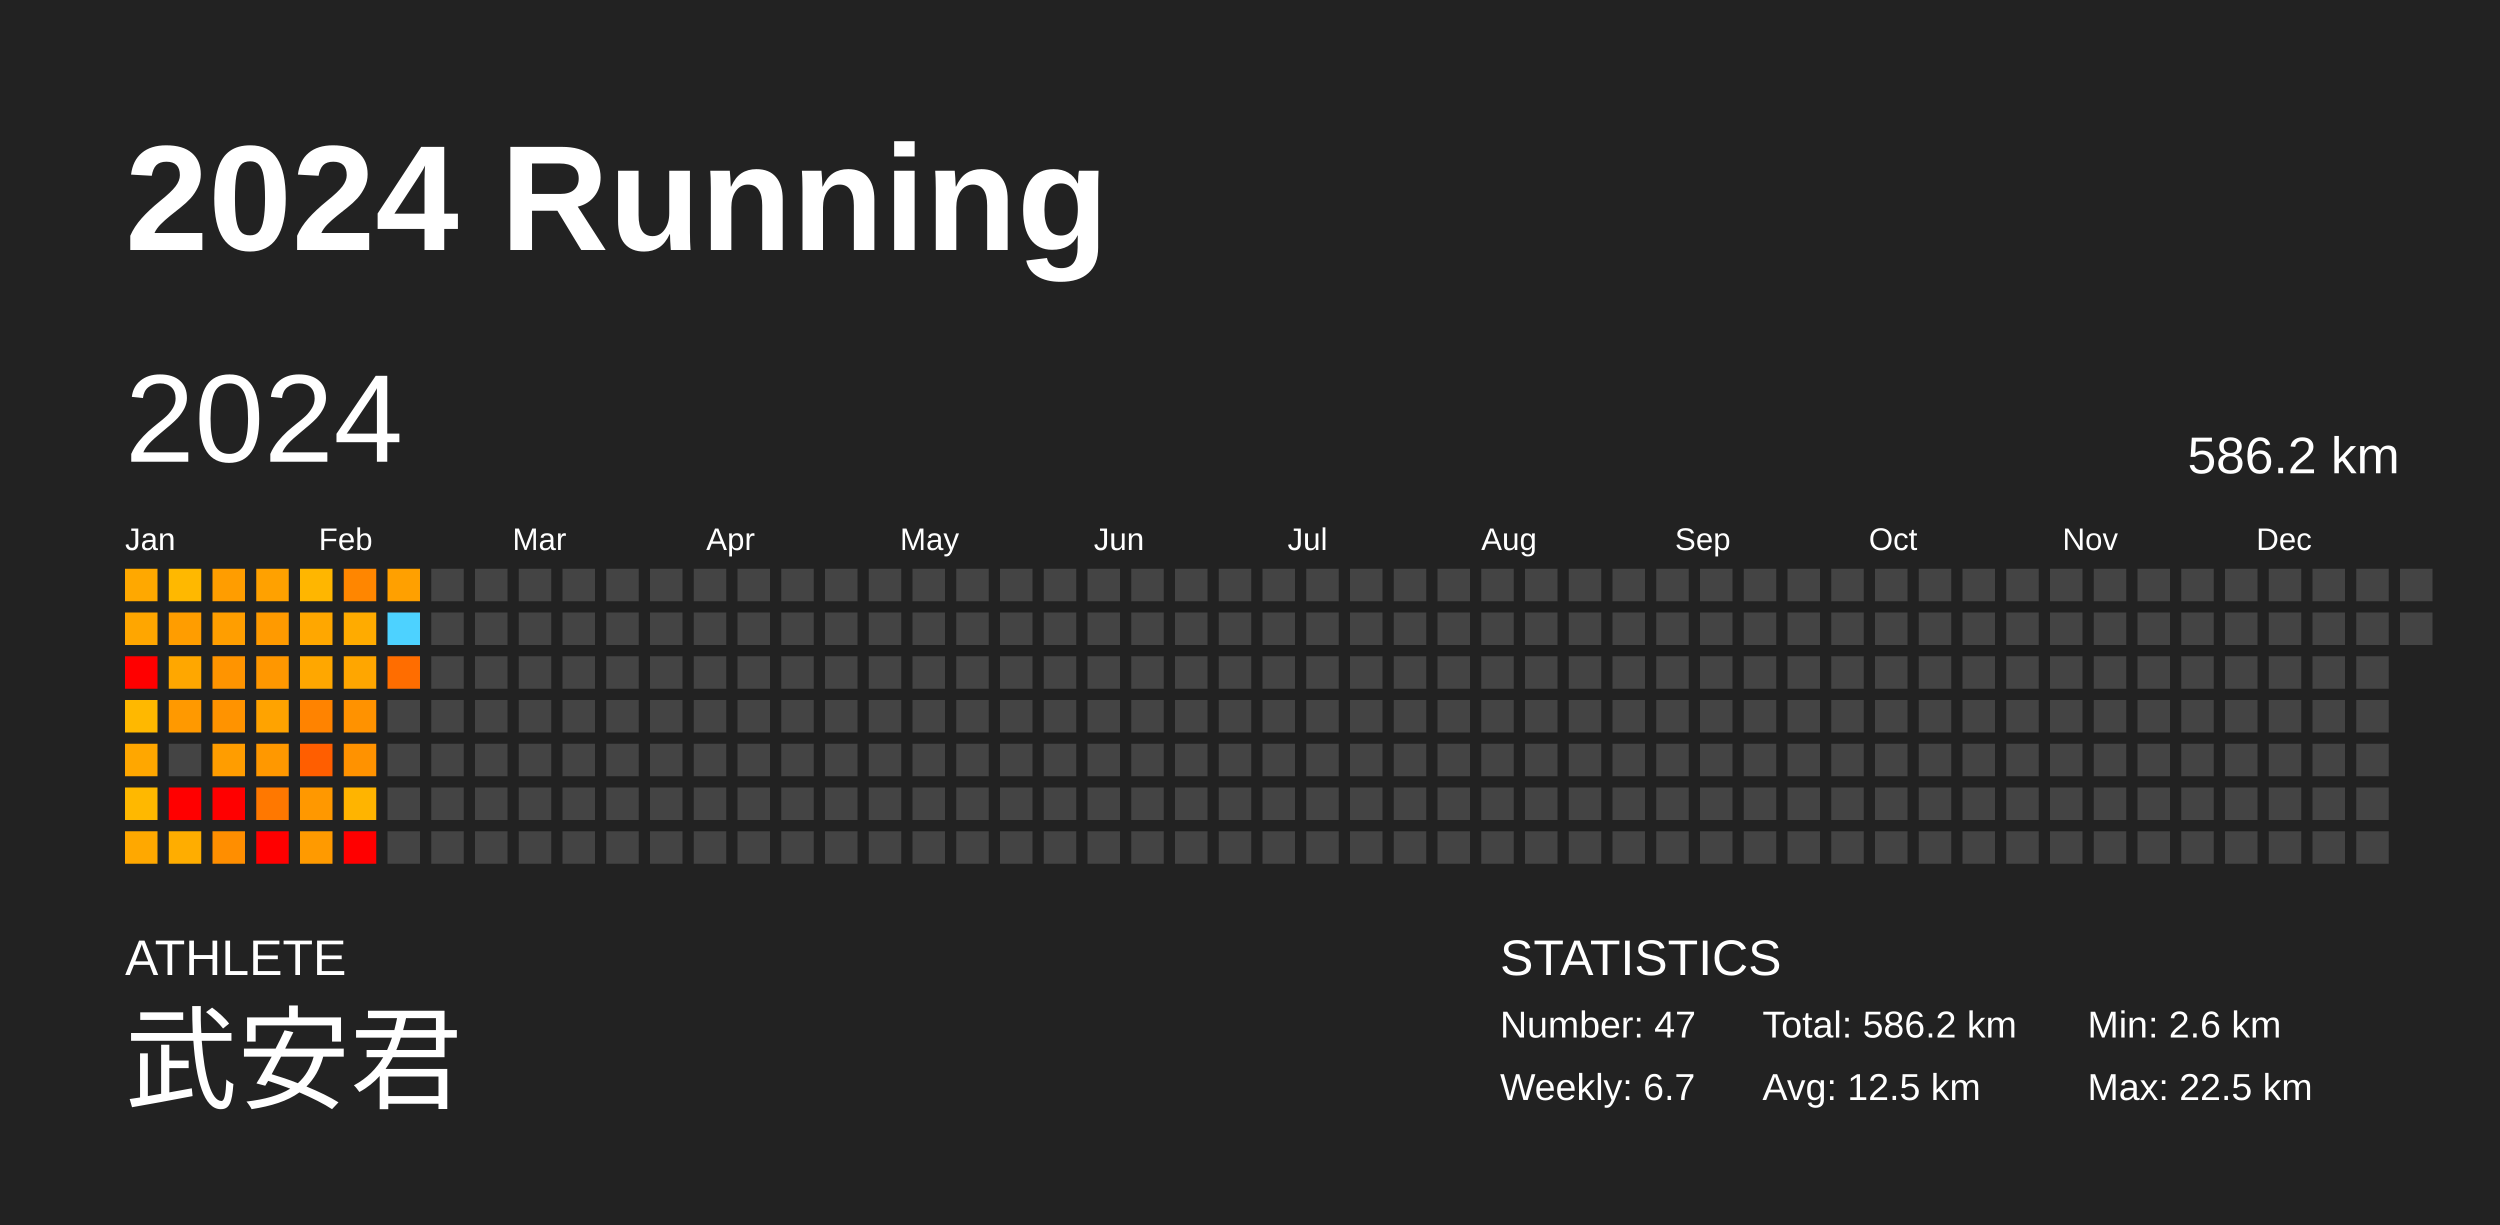
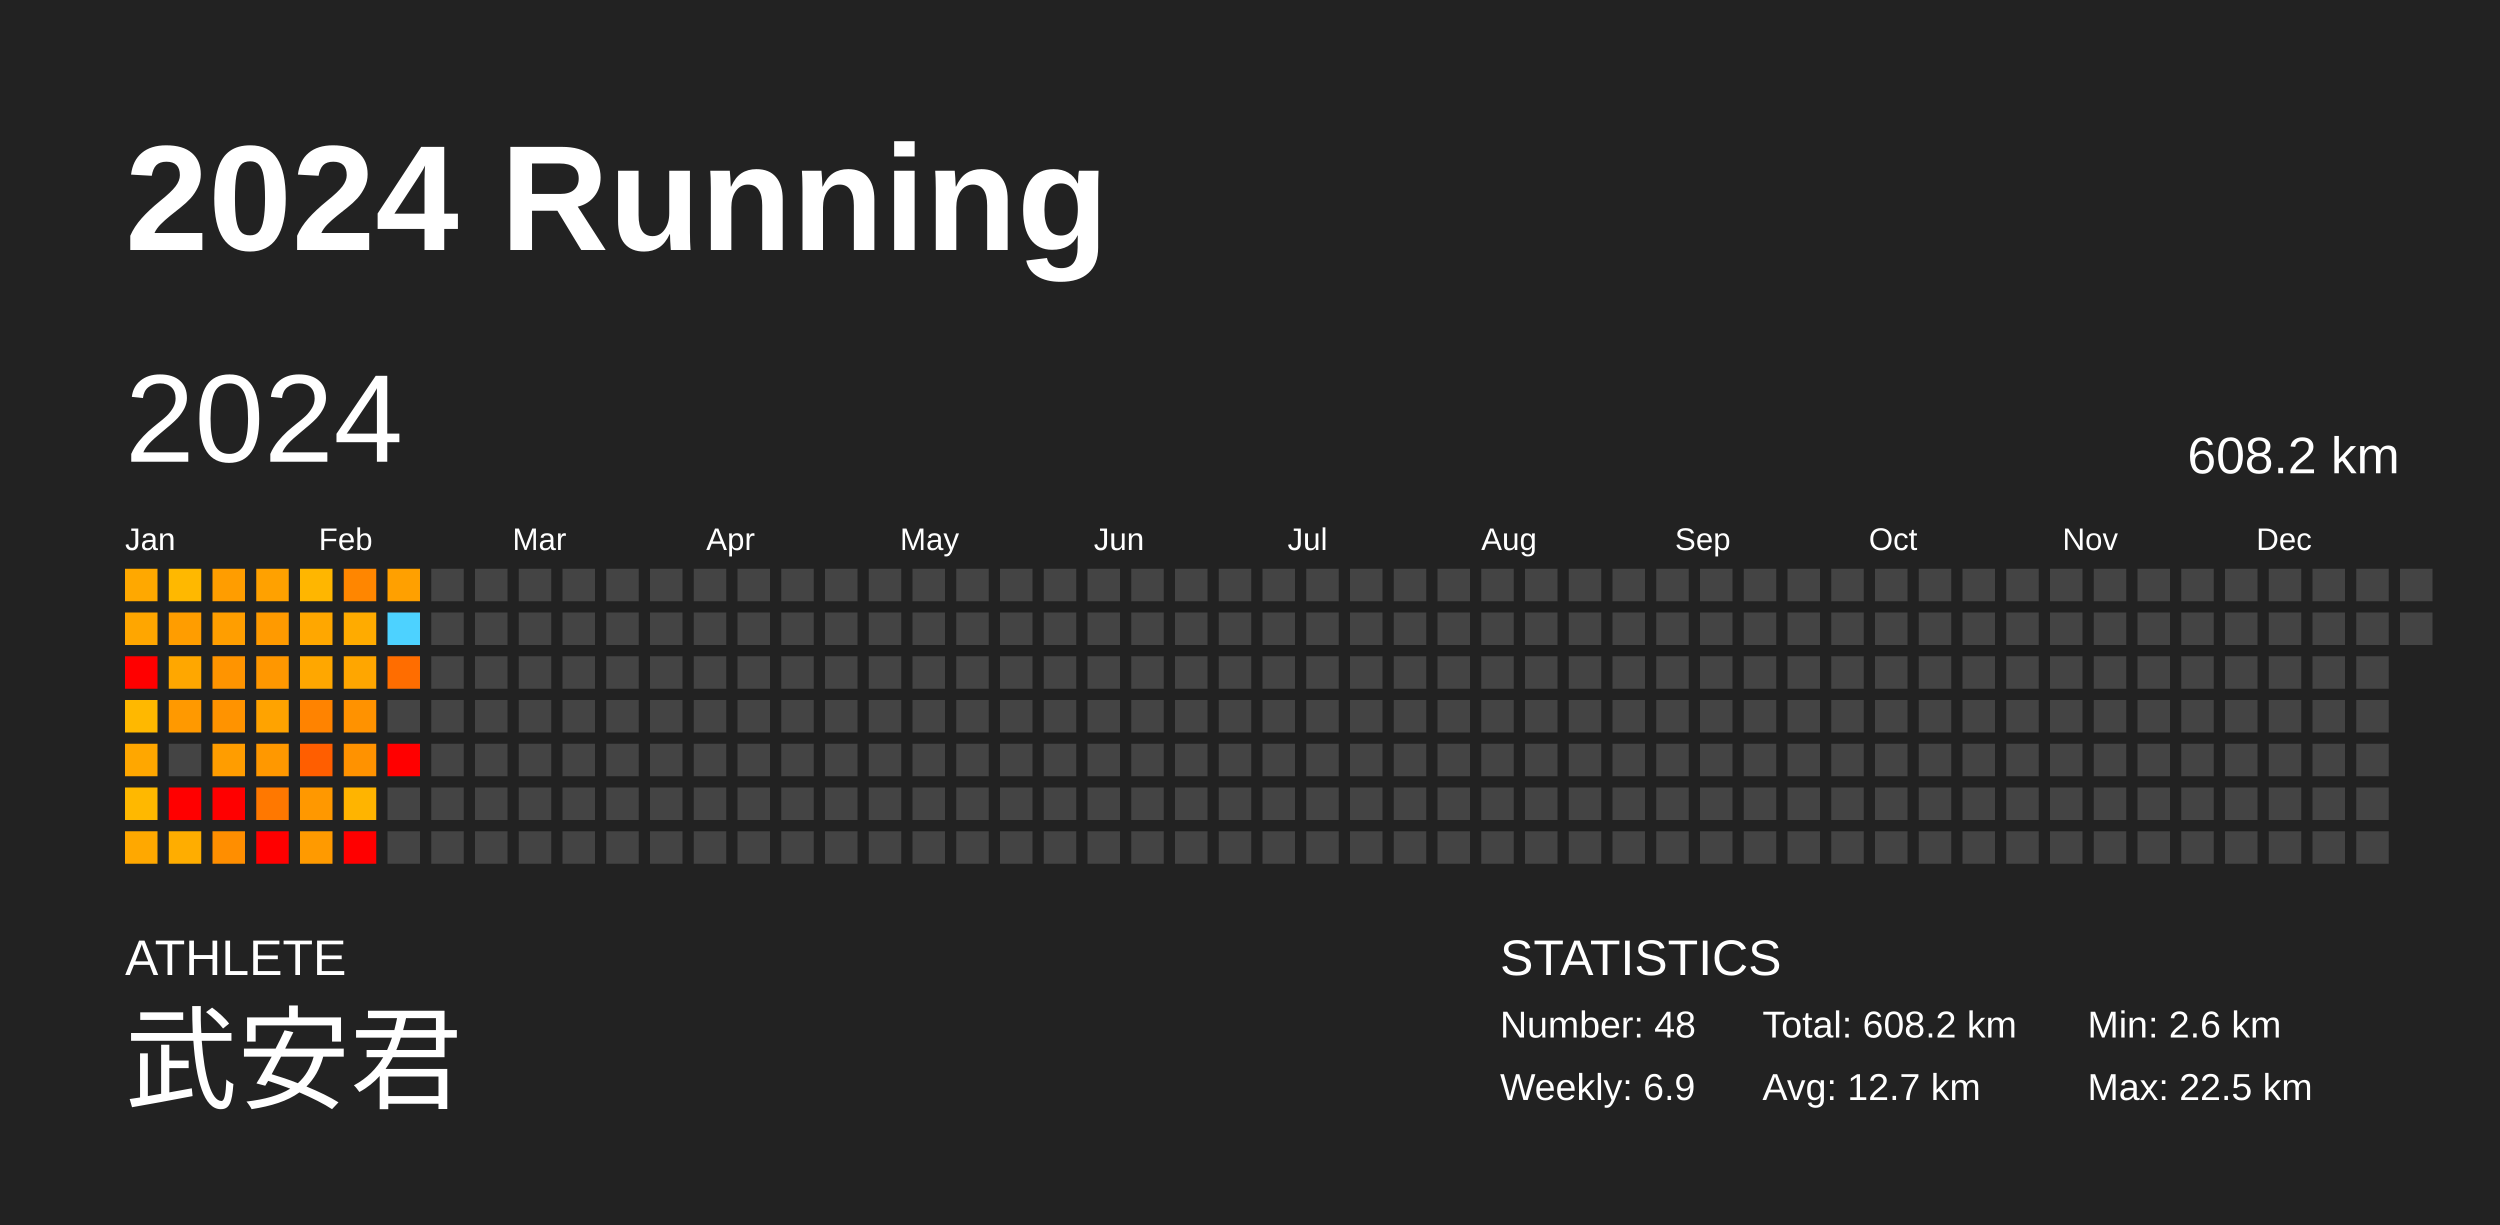
<svg xmlns="http://www.w3.org/2000/svg" baseProfile="full" height="98mm" version="1.1" viewBox="0,0,200,98" width="200mm">
  <defs />
  <rect fill="#222222" height="98" width="200" x="0" y="0" />
  <text fill="#FFFFFF" style="font-size:12px; font-family:Arial; font-weight:bold;" x="10" y="20">2024 Running</text>
  <text fill="#FFFFFF" style="font-size:4px; font-family:Arial" x="10" y="78">ATHLETE</text>
  <text fill="#FFFFFF" style="font-size:9px; font-family:Arial" x="10" y="88">武安君</text>
  <text fill="#FFFFFF" style="font-size:4px; font-family:Arial" x="120" y="78">STATISTICS</text>
-   <text fill="#FFFFFF" style="font-size:3px; font-family:Arial" x="120" y="83">Number: 47</text>
-   <text fill="#FFFFFF" style="font-size:3px; font-family:Arial" x="120" y="88">Weekly: 6.7</text>
-   <text fill="#FFFFFF" style="font-size:3px; font-family:Arial" x="141" y="83">Total: 586.2 km</text>
-   <text fill="#FFFFFF" style="font-size:3px; font-family:Arial" x="141" y="88">Avg: 12.5 km</text>
+   <text fill="#FFFFFF" style="font-size:3px; font-family:Arial" x="120" y="83">Number: 48</text>
+   <text fill="#FFFFFF" style="font-size:3px; font-family:Arial" x="120" y="88">Weekly: 6.9</text>
+   <text fill="#FFFFFF" style="font-size:3px; font-family:Arial" x="141" y="83">Total: 608.2 km</text>
+   <text fill="#FFFFFF" style="font-size:3px; font-family:Arial" x="141" y="88">Avg: 12.7 km</text>
  <text fill="#FFFFFF" style="font-size:3px; font-family:Arial" x="167" y="83">Min: 2.6 km</text>
  <text fill="#FFFFFF" style="font-size:3px; font-family:Arial" x="167" y="88">Max: 22.5 km</text>
  <text dominant-baseline="hanging" fill="#FFFFFF" style="font-size:10.0px; font-family:Arial;" x="10" y="30">2024</text>
-   <text dominant-baseline="hanging" fill="#FFFFFF" style="font-size:4.125px; font-family:Arial;" x="175" y="35">586.2 km</text>
+   <text dominant-baseline="hanging" fill="#FFFFFF" style="font-size:4.125px; font-family:Arial;" x="175" y="35">608.2 km</text>
  <text fill="#FFFFFF" style="font-size:2.5px; font-family:Arial" x="10.0" y="44">Jan</text>
  <text fill="#FFFFFF" style="font-size:2.5px; font-family:Arial" x="25.5" y="44">Feb</text>
  <text fill="#FFFFFF" style="font-size:2.5px; font-family:Arial" x="41.0" y="44">Mar</text>
  <text fill="#FFFFFF" style="font-size:2.5px; font-family:Arial" x="56.5" y="44">Apr</text>
  <text fill="#FFFFFF" style="font-size:2.5px; font-family:Arial" x="72.0" y="44">May</text>
  <text fill="#FFFFFF" style="font-size:2.5px; font-family:Arial" x="87.5" y="44">Jun</text>
  <text fill="#FFFFFF" style="font-size:2.5px; font-family:Arial" x="103.0" y="44">Jul</text>
  <text fill="#FFFFFF" style="font-size:2.5px; font-family:Arial" x="118.5" y="44">Aug</text>
  <text fill="#FFFFFF" style="font-size:2.5px; font-family:Arial" x="134.0" y="44">Sep</text>
  <text fill="#FFFFFF" style="font-size:2.5px; font-family:Arial" x="149.5" y="44">Oct</text>
  <text fill="#FFFFFF" style="font-size:2.5px; font-family:Arial" x="165.0" y="44">Nov</text>
  <text fill="#FFFFFF" style="font-size:2.5px; font-family:Arial" x="180.5" y="44">Dec</text>
  <rect fill="#ffa800" height="2.6" width="2.6" x="10.0" y="45.5" />
  <rect fill="#ffa600" height="2.6" width="2.6" x="10.0" y="49.0" />
  <rect fill="red" height="2.6" width="2.6" x="10.0" y="52.5" />
  <rect fill="#ffb800" height="2.6" width="2.6" x="10.0" y="56.0" />
  <rect fill="#ffa700" height="2.6" width="2.6" x="10.0" y="59.5" />
  <rect fill="#ffb800" height="2.6" width="2.6" x="10.0" y="63.0" />
  <rect fill="#ffa800" height="2.6" width="2.6" x="10.0" y="66.5" />
  <rect fill="#ffb800" height="2.6" width="2.6" x="13.5" y="45.5" />
  <rect fill="#ff9d00" height="2.6" width="2.6" x="13.5" y="49.0" />
  <rect fill="#ffa700" height="2.6" width="2.6" x="13.5" y="52.5" />
  <rect fill="#ff9900" height="2.6" width="2.6" x="13.5" y="56.0" />
  <rect fill="#444444" height="2.6" width="2.6" x="13.5" y="59.5" />
  <rect fill="red" height="2.6" width="2.6" x="13.5" y="63.0" />
  <rect fill="#ffad00" height="2.6" width="2.6" x="13.5" y="66.5" />
  <rect fill="#ff9d00" height="2.6" width="2.6" x="17.0" y="45.5" />
  <rect fill="#ff9e00" height="2.6" width="2.6" x="17.0" y="49.0" />
  <rect fill="#ff9400" height="2.6" width="2.6" x="17.0" y="52.5" />
  <rect fill="#ff9300" height="2.6" width="2.6" x="17.0" y="56.0" />
  <rect fill="#ff9d00" height="2.6" width="2.6" x="17.0" y="59.5" />
  <rect fill="red" height="2.6" width="2.6" x="17.0" y="63.0" />
  <rect fill="#ff8e00" height="2.6" width="2.6" x="17.0" y="66.5" />
  <rect fill="#ffa100" height="2.6" width="2.6" x="20.5" y="45.5" />
  <rect fill="#ff9a00" height="2.6" width="2.6" x="20.5" y="49.0" />
  <rect fill="#ff9700" height="2.6" width="2.6" x="20.5" y="52.5" />
  <rect fill="#ffa300" height="2.6" width="2.6" x="20.5" y="56.0" />
  <rect fill="#ff9800" height="2.6" width="2.6" x="20.5" y="59.5" />
  <rect fill="#ff7800" height="2.6" width="2.6" x="20.5" y="63.0" />
  <rect fill="red" height="2.6" width="2.6" x="20.5" y="66.5" />
  <rect fill="#ffb600" height="2.6" width="2.6" x="24.0" y="45.5" />
  <rect fill="#ffa700" height="2.6" width="2.6" x="24.0" y="49.0" />
  <rect fill="#ffa700" height="2.6" width="2.6" x="24.0" y="52.5" />
  <rect fill="#ff8300" height="2.6" width="2.6" x="24.0" y="56.0" />
  <rect fill="#ff5e00" height="2.6" width="2.6" x="24.0" y="59.5" />
  <rect fill="#ff9800" height="2.6" width="2.6" x="24.0" y="63.0" />
  <rect fill="#ff9a00" height="2.6" width="2.6" x="24.0" y="66.5" />
  <rect fill="#ff8600" height="2.6" width="2.6" x="27.5" y="45.5" />
  <rect fill="#ffab00" height="2.6" width="2.6" x="27.5" y="49.0" />
  <rect fill="#ffa600" height="2.6" width="2.6" x="27.5" y="52.5" />
  <rect fill="#ff9200" height="2.6" width="2.6" x="27.5" y="56.0" />
  <rect fill="#ff9200" height="2.6" width="2.6" x="27.5" y="59.5" />
  <rect fill="#ffb400" height="2.6" width="2.6" x="27.5" y="63.0" />
  <rect fill="red" height="2.6" width="2.6" x="27.5" y="66.5" />
  <rect fill="#ffa000" height="2.6" width="2.6" x="31.0" y="45.5" />
  <rect fill="#4dd2ff" height="2.6" width="2.6" x="31.0" y="49.0" />
  <rect fill="#ff6d00" height="2.6" width="2.6" x="31.0" y="52.5" />
  <rect fill="#444444" height="2.6" width="2.6" x="31.0" y="56.0" />
-   <rect fill="#444444" height="2.6" width="2.6" x="31.0" y="59.5" />
+   <rect fill="red" height="2.6" width="2.6" x="31.0" y="59.5" />
  <rect fill="#444444" height="2.6" width="2.6" x="31.0" y="63.0" />
  <rect fill="#444444" height="2.6" width="2.6" x="31.0" y="66.5" />
  <rect fill="#444444" height="2.6" width="2.6" x="34.5" y="45.5" />
  <rect fill="#444444" height="2.6" width="2.6" x="34.5" y="49.0" />
  <rect fill="#444444" height="2.6" width="2.6" x="34.5" y="52.5" />
  <rect fill="#444444" height="2.6" width="2.6" x="34.5" y="56.0" />
  <rect fill="#444444" height="2.6" width="2.6" x="34.5" y="59.5" />
  <rect fill="#444444" height="2.6" width="2.6" x="34.5" y="63.0" />
  <rect fill="#444444" height="2.6" width="2.6" x="34.5" y="66.5" />
  <rect fill="#444444" height="2.6" width="2.6" x="38.0" y="45.5" />
  <rect fill="#444444" height="2.6" width="2.6" x="38.0" y="49.0" />
  <rect fill="#444444" height="2.6" width="2.6" x="38.0" y="52.5" />
  <rect fill="#444444" height="2.6" width="2.6" x="38.0" y="56.0" />
  <rect fill="#444444" height="2.6" width="2.6" x="38.0" y="59.5" />
  <rect fill="#444444" height="2.6" width="2.6" x="38.0" y="63.0" />
  <rect fill="#444444" height="2.6" width="2.6" x="38.0" y="66.5" />
  <rect fill="#444444" height="2.6" width="2.6" x="41.5" y="45.5" />
  <rect fill="#444444" height="2.6" width="2.6" x="41.5" y="49.0" />
  <rect fill="#444444" height="2.6" width="2.6" x="41.5" y="52.5" />
  <rect fill="#444444" height="2.6" width="2.6" x="41.5" y="56.0" />
  <rect fill="#444444" height="2.6" width="2.6" x="41.5" y="59.5" />
  <rect fill="#444444" height="2.6" width="2.6" x="41.5" y="63.0" />
  <rect fill="#444444" height="2.6" width="2.6" x="41.5" y="66.5" />
  <rect fill="#444444" height="2.6" width="2.6" x="45.0" y="45.5" />
  <rect fill="#444444" height="2.6" width="2.6" x="45.0" y="49.0" />
  <rect fill="#444444" height="2.6" width="2.6" x="45.0" y="52.5" />
  <rect fill="#444444" height="2.6" width="2.6" x="45.0" y="56.0" />
  <rect fill="#444444" height="2.6" width="2.6" x="45.0" y="59.5" />
  <rect fill="#444444" height="2.6" width="2.6" x="45.0" y="63.0" />
  <rect fill="#444444" height="2.6" width="2.6" x="45.0" y="66.5" />
  <rect fill="#444444" height="2.6" width="2.6" x="48.5" y="45.5" />
  <rect fill="#444444" height="2.6" width="2.6" x="48.5" y="49.0" />
  <rect fill="#444444" height="2.6" width="2.6" x="48.5" y="52.5" />
  <rect fill="#444444" height="2.6" width="2.6" x="48.5" y="56.0" />
  <rect fill="#444444" height="2.6" width="2.6" x="48.5" y="59.5" />
  <rect fill="#444444" height="2.6" width="2.6" x="48.5" y="63.0" />
  <rect fill="#444444" height="2.6" width="2.6" x="48.5" y="66.5" />
  <rect fill="#444444" height="2.6" width="2.6" x="52.0" y="45.5" />
  <rect fill="#444444" height="2.6" width="2.6" x="52.0" y="49.0" />
  <rect fill="#444444" height="2.6" width="2.6" x="52.0" y="52.5" />
  <rect fill="#444444" height="2.6" width="2.6" x="52.0" y="56.0" />
  <rect fill="#444444" height="2.6" width="2.6" x="52.0" y="59.5" />
  <rect fill="#444444" height="2.6" width="2.6" x="52.0" y="63.0" />
  <rect fill="#444444" height="2.6" width="2.6" x="52.0" y="66.5" />
  <rect fill="#444444" height="2.6" width="2.6" x="55.5" y="45.5" />
  <rect fill="#444444" height="2.6" width="2.6" x="55.5" y="49.0" />
  <rect fill="#444444" height="2.6" width="2.6" x="55.5" y="52.5" />
  <rect fill="#444444" height="2.6" width="2.6" x="55.5" y="56.0" />
  <rect fill="#444444" height="2.6" width="2.6" x="55.5" y="59.5" />
  <rect fill="#444444" height="2.6" width="2.6" x="55.5" y="63.0" />
  <rect fill="#444444" height="2.6" width="2.6" x="55.5" y="66.5" />
  <rect fill="#444444" height="2.6" width="2.6" x="59.0" y="45.5" />
  <rect fill="#444444" height="2.6" width="2.6" x="59.0" y="49.0" />
  <rect fill="#444444" height="2.6" width="2.6" x="59.0" y="52.5" />
  <rect fill="#444444" height="2.6" width="2.6" x="59.0" y="56.0" />
  <rect fill="#444444" height="2.6" width="2.6" x="59.0" y="59.5" />
  <rect fill="#444444" height="2.6" width="2.6" x="59.0" y="63.0" />
  <rect fill="#444444" height="2.6" width="2.6" x="59.0" y="66.5" />
  <rect fill="#444444" height="2.6" width="2.6" x="62.5" y="45.5" />
  <rect fill="#444444" height="2.6" width="2.6" x="62.5" y="49.0" />
  <rect fill="#444444" height="2.6" width="2.6" x="62.5" y="52.5" />
  <rect fill="#444444" height="2.6" width="2.6" x="62.5" y="56.0" />
  <rect fill="#444444" height="2.6" width="2.6" x="62.5" y="59.5" />
  <rect fill="#444444" height="2.6" width="2.6" x="62.5" y="63.0" />
  <rect fill="#444444" height="2.6" width="2.6" x="62.5" y="66.5" />
  <rect fill="#444444" height="2.6" width="2.6" x="66.0" y="45.5" />
  <rect fill="#444444" height="2.6" width="2.6" x="66.0" y="49.0" />
  <rect fill="#444444" height="2.6" width="2.6" x="66.0" y="52.5" />
  <rect fill="#444444" height="2.6" width="2.6" x="66.0" y="56.0" />
  <rect fill="#444444" height="2.6" width="2.6" x="66.0" y="59.5" />
  <rect fill="#444444" height="2.6" width="2.6" x="66.0" y="63.0" />
  <rect fill="#444444" height="2.6" width="2.6" x="66.0" y="66.5" />
  <rect fill="#444444" height="2.6" width="2.6" x="69.5" y="45.5" />
  <rect fill="#444444" height="2.6" width="2.6" x="69.5" y="49.0" />
  <rect fill="#444444" height="2.6" width="2.6" x="69.5" y="52.5" />
  <rect fill="#444444" height="2.6" width="2.6" x="69.5" y="56.0" />
  <rect fill="#444444" height="2.6" width="2.6" x="69.5" y="59.5" />
  <rect fill="#444444" height="2.6" width="2.6" x="69.5" y="63.0" />
  <rect fill="#444444" height="2.6" width="2.6" x="69.5" y="66.5" />
  <rect fill="#444444" height="2.6" width="2.6" x="73.0" y="45.5" />
  <rect fill="#444444" height="2.6" width="2.6" x="73.0" y="49.0" />
  <rect fill="#444444" height="2.6" width="2.6" x="73.0" y="52.5" />
  <rect fill="#444444" height="2.6" width="2.6" x="73.0" y="56.0" />
  <rect fill="#444444" height="2.6" width="2.6" x="73.0" y="59.5" />
  <rect fill="#444444" height="2.6" width="2.6" x="73.0" y="63.0" />
  <rect fill="#444444" height="2.6" width="2.6" x="73.0" y="66.5" />
  <rect fill="#444444" height="2.6" width="2.6" x="76.5" y="45.5" />
  <rect fill="#444444" height="2.6" width="2.6" x="76.5" y="49.0" />
  <rect fill="#444444" height="2.6" width="2.6" x="76.5" y="52.5" />
  <rect fill="#444444" height="2.6" width="2.6" x="76.5" y="56.0" />
  <rect fill="#444444" height="2.6" width="2.6" x="76.5" y="59.5" />
  <rect fill="#444444" height="2.6" width="2.6" x="76.5" y="63.0" />
  <rect fill="#444444" height="2.6" width="2.6" x="76.5" y="66.5" />
  <rect fill="#444444" height="2.6" width="2.6" x="80.0" y="45.5" />
  <rect fill="#444444" height="2.6" width="2.6" x="80.0" y="49.0" />
  <rect fill="#444444" height="2.6" width="2.6" x="80.0" y="52.5" />
  <rect fill="#444444" height="2.6" width="2.6" x="80.0" y="56.0" />
  <rect fill="#444444" height="2.6" width="2.6" x="80.0" y="59.5" />
  <rect fill="#444444" height="2.6" width="2.6" x="80.0" y="63.0" />
  <rect fill="#444444" height="2.6" width="2.6" x="80.0" y="66.5" />
  <rect fill="#444444" height="2.6" width="2.6" x="83.5" y="45.5" />
  <rect fill="#444444" height="2.6" width="2.6" x="83.5" y="49.0" />
  <rect fill="#444444" height="2.6" width="2.6" x="83.5" y="52.5" />
  <rect fill="#444444" height="2.6" width="2.6" x="83.5" y="56.0" />
  <rect fill="#444444" height="2.6" width="2.6" x="83.5" y="59.5" />
  <rect fill="#444444" height="2.6" width="2.6" x="83.5" y="63.0" />
  <rect fill="#444444" height="2.6" width="2.6" x="83.5" y="66.5" />
  <rect fill="#444444" height="2.6" width="2.6" x="87.0" y="45.5" />
  <rect fill="#444444" height="2.6" width="2.6" x="87.0" y="49.0" />
  <rect fill="#444444" height="2.6" width="2.6" x="87.0" y="52.5" />
  <rect fill="#444444" height="2.6" width="2.6" x="87.0" y="56.0" />
  <rect fill="#444444" height="2.6" width="2.6" x="87.0" y="59.5" />
  <rect fill="#444444" height="2.6" width="2.6" x="87.0" y="63.0" />
  <rect fill="#444444" height="2.6" width="2.6" x="87.0" y="66.5" />
  <rect fill="#444444" height="2.6" width="2.6" x="90.5" y="45.5" />
  <rect fill="#444444" height="2.6" width="2.6" x="90.5" y="49.0" />
  <rect fill="#444444" height="2.6" width="2.6" x="90.5" y="52.5" />
  <rect fill="#444444" height="2.6" width="2.6" x="90.5" y="56.0" />
  <rect fill="#444444" height="2.6" width="2.6" x="90.5" y="59.5" />
  <rect fill="#444444" height="2.6" width="2.6" x="90.5" y="63.0" />
  <rect fill="#444444" height="2.6" width="2.6" x="90.5" y="66.5" />
  <rect fill="#444444" height="2.6" width="2.6" x="94.0" y="45.5" />
  <rect fill="#444444" height="2.6" width="2.6" x="94.0" y="49.0" />
  <rect fill="#444444" height="2.6" width="2.6" x="94.0" y="52.5" />
  <rect fill="#444444" height="2.6" width="2.6" x="94.0" y="56.0" />
  <rect fill="#444444" height="2.6" width="2.6" x="94.0" y="59.5" />
  <rect fill="#444444" height="2.6" width="2.6" x="94.0" y="63.0" />
  <rect fill="#444444" height="2.6" width="2.6" x="94.0" y="66.5" />
  <rect fill="#444444" height="2.6" width="2.6" x="97.5" y="45.5" />
  <rect fill="#444444" height="2.6" width="2.6" x="97.5" y="49.0" />
  <rect fill="#444444" height="2.6" width="2.6" x="97.5" y="52.5" />
  <rect fill="#444444" height="2.6" width="2.6" x="97.5" y="56.0" />
  <rect fill="#444444" height="2.6" width="2.6" x="97.5" y="59.5" />
  <rect fill="#444444" height="2.6" width="2.6" x="97.5" y="63.0" />
  <rect fill="#444444" height="2.6" width="2.6" x="97.5" y="66.5" />
  <rect fill="#444444" height="2.6" width="2.6" x="101.0" y="45.5" />
  <rect fill="#444444" height="2.6" width="2.6" x="101.0" y="49.0" />
  <rect fill="#444444" height="2.6" width="2.6" x="101.0" y="52.5" />
  <rect fill="#444444" height="2.6" width="2.6" x="101.0" y="56.0" />
  <rect fill="#444444" height="2.6" width="2.6" x="101.0" y="59.5" />
  <rect fill="#444444" height="2.6" width="2.6" x="101.0" y="63.0" />
  <rect fill="#444444" height="2.6" width="2.6" x="101.0" y="66.5" />
  <rect fill="#444444" height="2.6" width="2.6" x="104.5" y="45.5" />
  <rect fill="#444444" height="2.6" width="2.6" x="104.5" y="49.0" />
  <rect fill="#444444" height="2.6" width="2.6" x="104.5" y="52.5" />
  <rect fill="#444444" height="2.6" width="2.6" x="104.5" y="56.0" />
  <rect fill="#444444" height="2.6" width="2.6" x="104.5" y="59.5" />
  <rect fill="#444444" height="2.6" width="2.6" x="104.5" y="63.0" />
  <rect fill="#444444" height="2.6" width="2.6" x="104.5" y="66.5" />
  <rect fill="#444444" height="2.6" width="2.6" x="108.0" y="45.5" />
  <rect fill="#444444" height="2.6" width="2.6" x="108.0" y="49.0" />
  <rect fill="#444444" height="2.6" width="2.6" x="108.0" y="52.5" />
  <rect fill="#444444" height="2.6" width="2.6" x="108.0" y="56.0" />
  <rect fill="#444444" height="2.6" width="2.6" x="108.0" y="59.5" />
  <rect fill="#444444" height="2.6" width="2.6" x="108.0" y="63.0" />
  <rect fill="#444444" height="2.6" width="2.6" x="108.0" y="66.5" />
  <rect fill="#444444" height="2.6" width="2.6" x="111.5" y="45.5" />
  <rect fill="#444444" height="2.6" width="2.6" x="111.5" y="49.0" />
  <rect fill="#444444" height="2.6" width="2.6" x="111.5" y="52.5" />
  <rect fill="#444444" height="2.6" width="2.6" x="111.5" y="56.0" />
  <rect fill="#444444" height="2.6" width="2.6" x="111.5" y="59.5" />
  <rect fill="#444444" height="2.6" width="2.6" x="111.5" y="63.0" />
  <rect fill="#444444" height="2.6" width="2.6" x="111.5" y="66.5" />
  <rect fill="#444444" height="2.6" width="2.6" x="115.0" y="45.5" />
  <rect fill="#444444" height="2.6" width="2.6" x="115.0" y="49.0" />
  <rect fill="#444444" height="2.6" width="2.6" x="115.0" y="52.5" />
  <rect fill="#444444" height="2.6" width="2.6" x="115.0" y="56.0" />
  <rect fill="#444444" height="2.6" width="2.6" x="115.0" y="59.5" />
  <rect fill="#444444" height="2.6" width="2.6" x="115.0" y="63.0" />
  <rect fill="#444444" height="2.6" width="2.6" x="115.0" y="66.5" />
  <rect fill="#444444" height="2.6" width="2.6" x="118.5" y="45.5" />
  <rect fill="#444444" height="2.6" width="2.6" x="118.5" y="49.0" />
  <rect fill="#444444" height="2.6" width="2.6" x="118.5" y="52.5" />
  <rect fill="#444444" height="2.6" width="2.6" x="118.5" y="56.0" />
  <rect fill="#444444" height="2.6" width="2.6" x="118.5" y="59.5" />
  <rect fill="#444444" height="2.6" width="2.6" x="118.5" y="63.0" />
  <rect fill="#444444" height="2.6" width="2.6" x="118.5" y="66.5" />
  <rect fill="#444444" height="2.6" width="2.6" x="122.0" y="45.5" />
  <rect fill="#444444" height="2.6" width="2.6" x="122.0" y="49.0" />
  <rect fill="#444444" height="2.6" width="2.6" x="122.0" y="52.5" />
  <rect fill="#444444" height="2.6" width="2.6" x="122.0" y="56.0" />
  <rect fill="#444444" height="2.6" width="2.6" x="122.0" y="59.5" />
  <rect fill="#444444" height="2.6" width="2.6" x="122.0" y="63.0" />
  <rect fill="#444444" height="2.6" width="2.6" x="122.0" y="66.5" />
  <rect fill="#444444" height="2.6" width="2.6" x="125.5" y="45.5" />
  <rect fill="#444444" height="2.6" width="2.6" x="125.5" y="49.0" />
  <rect fill="#444444" height="2.6" width="2.6" x="125.5" y="52.5" />
  <rect fill="#444444" height="2.6" width="2.6" x="125.5" y="56.0" />
  <rect fill="#444444" height="2.6" width="2.6" x="125.5" y="59.5" />
  <rect fill="#444444" height="2.6" width="2.6" x="125.5" y="63.0" />
  <rect fill="#444444" height="2.6" width="2.6" x="125.5" y="66.5" />
  <rect fill="#444444" height="2.6" width="2.6" x="129.0" y="45.5" />
  <rect fill="#444444" height="2.6" width="2.6" x="129.0" y="49.0" />
  <rect fill="#444444" height="2.6" width="2.6" x="129.0" y="52.5" />
  <rect fill="#444444" height="2.6" width="2.6" x="129.0" y="56.0" />
  <rect fill="#444444" height="2.6" width="2.6" x="129.0" y="59.5" />
  <rect fill="#444444" height="2.6" width="2.6" x="129.0" y="63.0" />
  <rect fill="#444444" height="2.6" width="2.6" x="129.0" y="66.5" />
  <rect fill="#444444" height="2.6" width="2.6" x="132.5" y="45.5" />
  <rect fill="#444444" height="2.6" width="2.6" x="132.5" y="49.0" />
  <rect fill="#444444" height="2.6" width="2.6" x="132.5" y="52.5" />
  <rect fill="#444444" height="2.6" width="2.6" x="132.5" y="56.0" />
  <rect fill="#444444" height="2.6" width="2.6" x="132.5" y="59.5" />
  <rect fill="#444444" height="2.6" width="2.6" x="132.5" y="63.0" />
  <rect fill="#444444" height="2.6" width="2.6" x="132.5" y="66.5" />
  <rect fill="#444444" height="2.6" width="2.6" x="136.0" y="45.5" />
  <rect fill="#444444" height="2.6" width="2.6" x="136.0" y="49.0" />
  <rect fill="#444444" height="2.6" width="2.6" x="136.0" y="52.5" />
  <rect fill="#444444" height="2.6" width="2.6" x="136.0" y="56.0" />
  <rect fill="#444444" height="2.6" width="2.6" x="136.0" y="59.5" />
  <rect fill="#444444" height="2.6" width="2.6" x="136.0" y="63.0" />
  <rect fill="#444444" height="2.6" width="2.6" x="136.0" y="66.5" />
  <rect fill="#444444" height="2.6" width="2.6" x="139.5" y="45.5" />
  <rect fill="#444444" height="2.6" width="2.6" x="139.5" y="49.0" />
  <rect fill="#444444" height="2.6" width="2.6" x="139.5" y="52.5" />
  <rect fill="#444444" height="2.6" width="2.6" x="139.5" y="56.0" />
  <rect fill="#444444" height="2.6" width="2.6" x="139.5" y="59.5" />
  <rect fill="#444444" height="2.6" width="2.6" x="139.5" y="63.0" />
  <rect fill="#444444" height="2.6" width="2.6" x="139.5" y="66.5" />
  <rect fill="#444444" height="2.6" width="2.6" x="143.0" y="45.5" />
  <rect fill="#444444" height="2.6" width="2.6" x="143.0" y="49.0" />
  <rect fill="#444444" height="2.6" width="2.6" x="143.0" y="52.5" />
  <rect fill="#444444" height="2.6" width="2.6" x="143.0" y="56.0" />
  <rect fill="#444444" height="2.6" width="2.6" x="143.0" y="59.5" />
  <rect fill="#444444" height="2.6" width="2.6" x="143.0" y="63.0" />
  <rect fill="#444444" height="2.6" width="2.6" x="143.0" y="66.5" />
  <rect fill="#444444" height="2.6" width="2.6" x="146.5" y="45.5" />
  <rect fill="#444444" height="2.6" width="2.6" x="146.5" y="49.0" />
  <rect fill="#444444" height="2.6" width="2.6" x="146.5" y="52.5" />
  <rect fill="#444444" height="2.6" width="2.6" x="146.5" y="56.0" />
  <rect fill="#444444" height="2.6" width="2.6" x="146.5" y="59.5" />
  <rect fill="#444444" height="2.6" width="2.6" x="146.5" y="63.0" />
  <rect fill="#444444" height="2.6" width="2.6" x="146.5" y="66.5" />
  <rect fill="#444444" height="2.6" width="2.6" x="150.0" y="45.5" />
  <rect fill="#444444" height="2.6" width="2.6" x="150.0" y="49.0" />
  <rect fill="#444444" height="2.6" width="2.6" x="150.0" y="52.5" />
  <rect fill="#444444" height="2.6" width="2.6" x="150.0" y="56.0" />
  <rect fill="#444444" height="2.6" width="2.6" x="150.0" y="59.5" />
  <rect fill="#444444" height="2.6" width="2.6" x="150.0" y="63.0" />
  <rect fill="#444444" height="2.6" width="2.6" x="150.0" y="66.5" />
  <rect fill="#444444" height="2.6" width="2.6" x="153.5" y="45.5" />
  <rect fill="#444444" height="2.6" width="2.6" x="153.5" y="49.0" />
  <rect fill="#444444" height="2.6" width="2.6" x="153.5" y="52.5" />
  <rect fill="#444444" height="2.6" width="2.6" x="153.5" y="56.0" />
  <rect fill="#444444" height="2.6" width="2.6" x="153.5" y="59.5" />
  <rect fill="#444444" height="2.6" width="2.6" x="153.5" y="63.0" />
  <rect fill="#444444" height="2.6" width="2.6" x="153.5" y="66.5" />
  <rect fill="#444444" height="2.6" width="2.6" x="157.0" y="45.5" />
  <rect fill="#444444" height="2.6" width="2.6" x="157.0" y="49.0" />
  <rect fill="#444444" height="2.6" width="2.6" x="157.0" y="52.5" />
  <rect fill="#444444" height="2.6" width="2.6" x="157.0" y="56.0" />
  <rect fill="#444444" height="2.6" width="2.6" x="157.0" y="59.5" />
  <rect fill="#444444" height="2.6" width="2.6" x="157.0" y="63.0" />
  <rect fill="#444444" height="2.6" width="2.6" x="157.0" y="66.5" />
  <rect fill="#444444" height="2.6" width="2.6" x="160.5" y="45.5" />
  <rect fill="#444444" height="2.6" width="2.6" x="160.5" y="49.0" />
  <rect fill="#444444" height="2.6" width="2.6" x="160.5" y="52.5" />
  <rect fill="#444444" height="2.6" width="2.6" x="160.5" y="56.0" />
  <rect fill="#444444" height="2.6" width="2.6" x="160.5" y="59.5" />
  <rect fill="#444444" height="2.6" width="2.6" x="160.5" y="63.0" />
  <rect fill="#444444" height="2.6" width="2.6" x="160.5" y="66.5" />
  <rect fill="#444444" height="2.6" width="2.6" x="164.0" y="45.5" />
  <rect fill="#444444" height="2.6" width="2.6" x="164.0" y="49.0" />
  <rect fill="#444444" height="2.6" width="2.6" x="164.0" y="52.5" />
  <rect fill="#444444" height="2.6" width="2.6" x="164.0" y="56.0" />
  <rect fill="#444444" height="2.6" width="2.6" x="164.0" y="59.5" />
  <rect fill="#444444" height="2.6" width="2.6" x="164.0" y="63.0" />
  <rect fill="#444444" height="2.6" width="2.6" x="164.0" y="66.5" />
  <rect fill="#444444" height="2.6" width="2.6" x="167.5" y="45.5" />
  <rect fill="#444444" height="2.6" width="2.6" x="167.5" y="49.0" />
  <rect fill="#444444" height="2.6" width="2.6" x="167.5" y="52.5" />
  <rect fill="#444444" height="2.6" width="2.6" x="167.5" y="56.0" />
  <rect fill="#444444" height="2.6" width="2.6" x="167.5" y="59.5" />
  <rect fill="#444444" height="2.6" width="2.6" x="167.5" y="63.0" />
  <rect fill="#444444" height="2.6" width="2.6" x="167.5" y="66.5" />
  <rect fill="#444444" height="2.6" width="2.6" x="171.0" y="45.5" />
  <rect fill="#444444" height="2.6" width="2.6" x="171.0" y="49.0" />
  <rect fill="#444444" height="2.6" width="2.6" x="171.0" y="52.5" />
  <rect fill="#444444" height="2.6" width="2.6" x="171.0" y="56.0" />
  <rect fill="#444444" height="2.6" width="2.6" x="171.0" y="59.5" />
  <rect fill="#444444" height="2.6" width="2.6" x="171.0" y="63.0" />
  <rect fill="#444444" height="2.6" width="2.6" x="171.0" y="66.5" />
  <rect fill="#444444" height="2.6" width="2.6" x="174.5" y="45.5" />
  <rect fill="#444444" height="2.6" width="2.6" x="174.5" y="49.0" />
  <rect fill="#444444" height="2.6" width="2.6" x="174.5" y="52.5" />
  <rect fill="#444444" height="2.6" width="2.6" x="174.5" y="56.0" />
  <rect fill="#444444" height="2.6" width="2.6" x="174.5" y="59.5" />
  <rect fill="#444444" height="2.6" width="2.6" x="174.5" y="63.0" />
  <rect fill="#444444" height="2.6" width="2.6" x="174.5" y="66.5" />
  <rect fill="#444444" height="2.6" width="2.6" x="178.0" y="45.5" />
  <rect fill="#444444" height="2.6" width="2.6" x="178.0" y="49.0" />
  <rect fill="#444444" height="2.6" width="2.6" x="178.0" y="52.5" />
  <rect fill="#444444" height="2.6" width="2.6" x="178.0" y="56.0" />
  <rect fill="#444444" height="2.6" width="2.6" x="178.0" y="59.5" />
  <rect fill="#444444" height="2.6" width="2.6" x="178.0" y="63.0" />
  <rect fill="#444444" height="2.6" width="2.6" x="178.0" y="66.5" />
  <rect fill="#444444" height="2.6" width="2.6" x="181.5" y="45.5" />
  <rect fill="#444444" height="2.6" width="2.6" x="181.5" y="49.0" />
  <rect fill="#444444" height="2.6" width="2.6" x="181.5" y="52.5" />
  <rect fill="#444444" height="2.6" width="2.6" x="181.5" y="56.0" />
  <rect fill="#444444" height="2.6" width="2.6" x="181.5" y="59.5" />
  <rect fill="#444444" height="2.6" width="2.6" x="181.5" y="63.0" />
  <rect fill="#444444" height="2.6" width="2.6" x="181.5" y="66.5" />
  <rect fill="#444444" height="2.6" width="2.6" x="185.0" y="45.5" />
  <rect fill="#444444" height="2.6" width="2.6" x="185.0" y="49.0" />
  <rect fill="#444444" height="2.6" width="2.6" x="185.0" y="52.5" />
  <rect fill="#444444" height="2.6" width="2.6" x="185.0" y="56.0" />
  <rect fill="#444444" height="2.6" width="2.6" x="185.0" y="59.5" />
  <rect fill="#444444" height="2.6" width="2.6" x="185.0" y="63.0" />
  <rect fill="#444444" height="2.6" width="2.6" x="185.0" y="66.5" />
  <rect fill="#444444" height="2.6" width="2.6" x="188.5" y="45.5" />
  <rect fill="#444444" height="2.6" width="2.6" x="188.5" y="49.0" />
  <rect fill="#444444" height="2.6" width="2.6" x="188.5" y="52.5" />
  <rect fill="#444444" height="2.6" width="2.6" x="188.5" y="56.0" />
  <rect fill="#444444" height="2.6" width="2.6" x="188.5" y="59.5" />
  <rect fill="#444444" height="2.6" width="2.6" x="188.5" y="63.0" />
  <rect fill="#444444" height="2.6" width="2.6" x="188.5" y="66.5" />
  <rect fill="#444444" height="2.6" width="2.6" x="192.0" y="45.5" />
  <rect fill="#444444" height="2.6" width="2.6" x="192.0" y="49.0" />
</svg>
